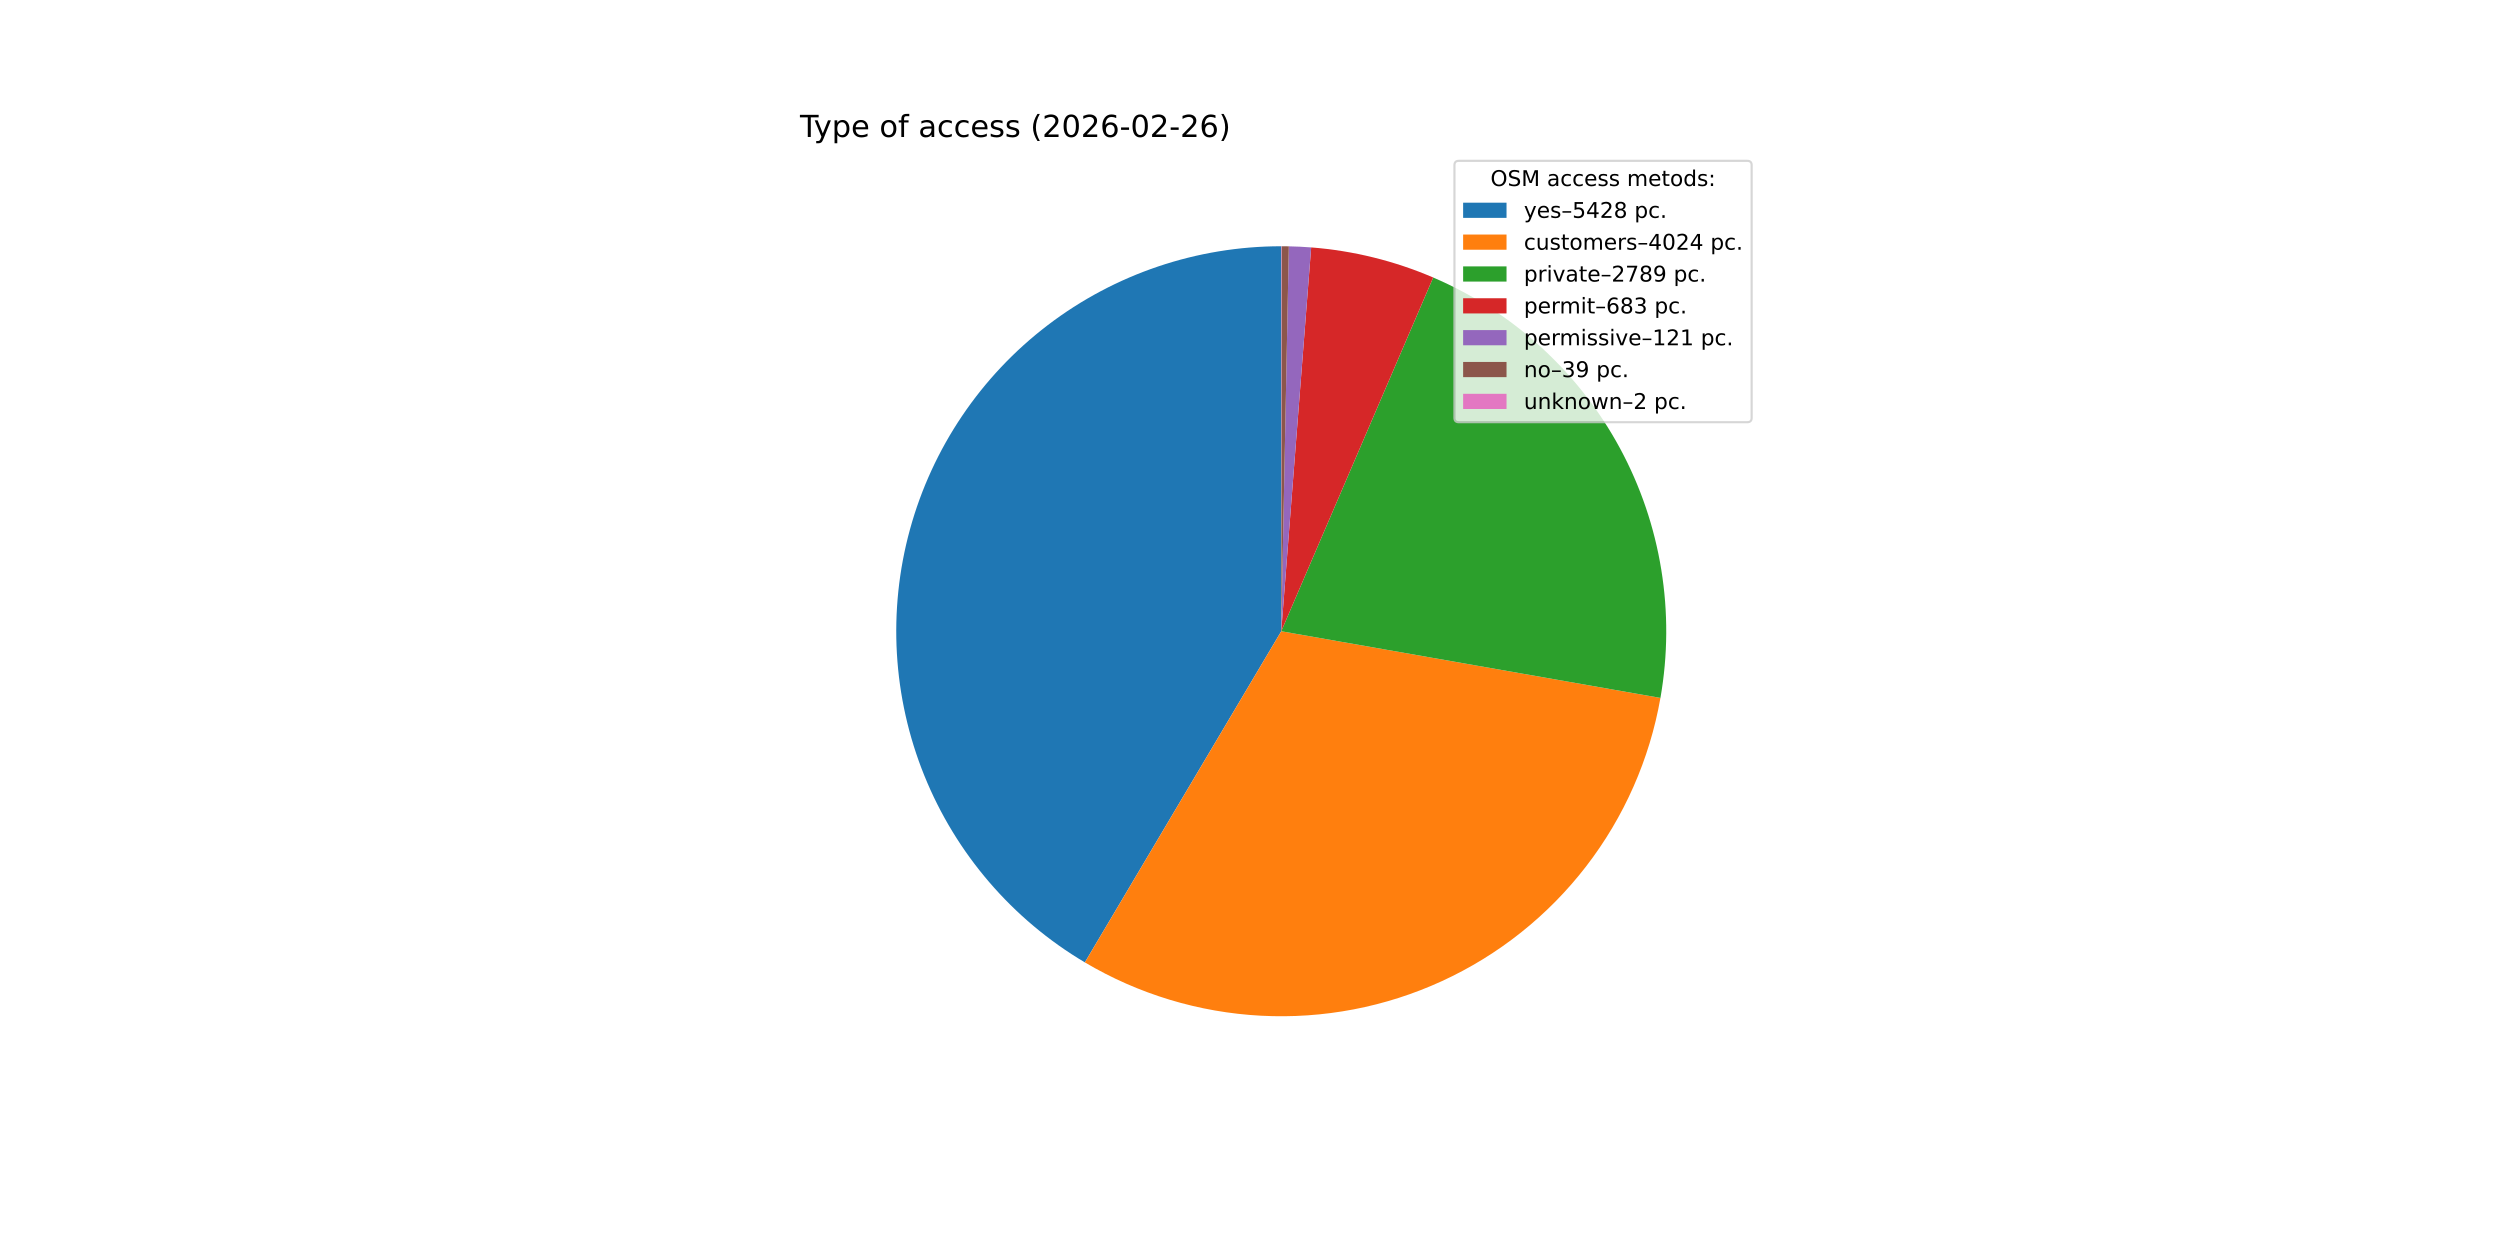
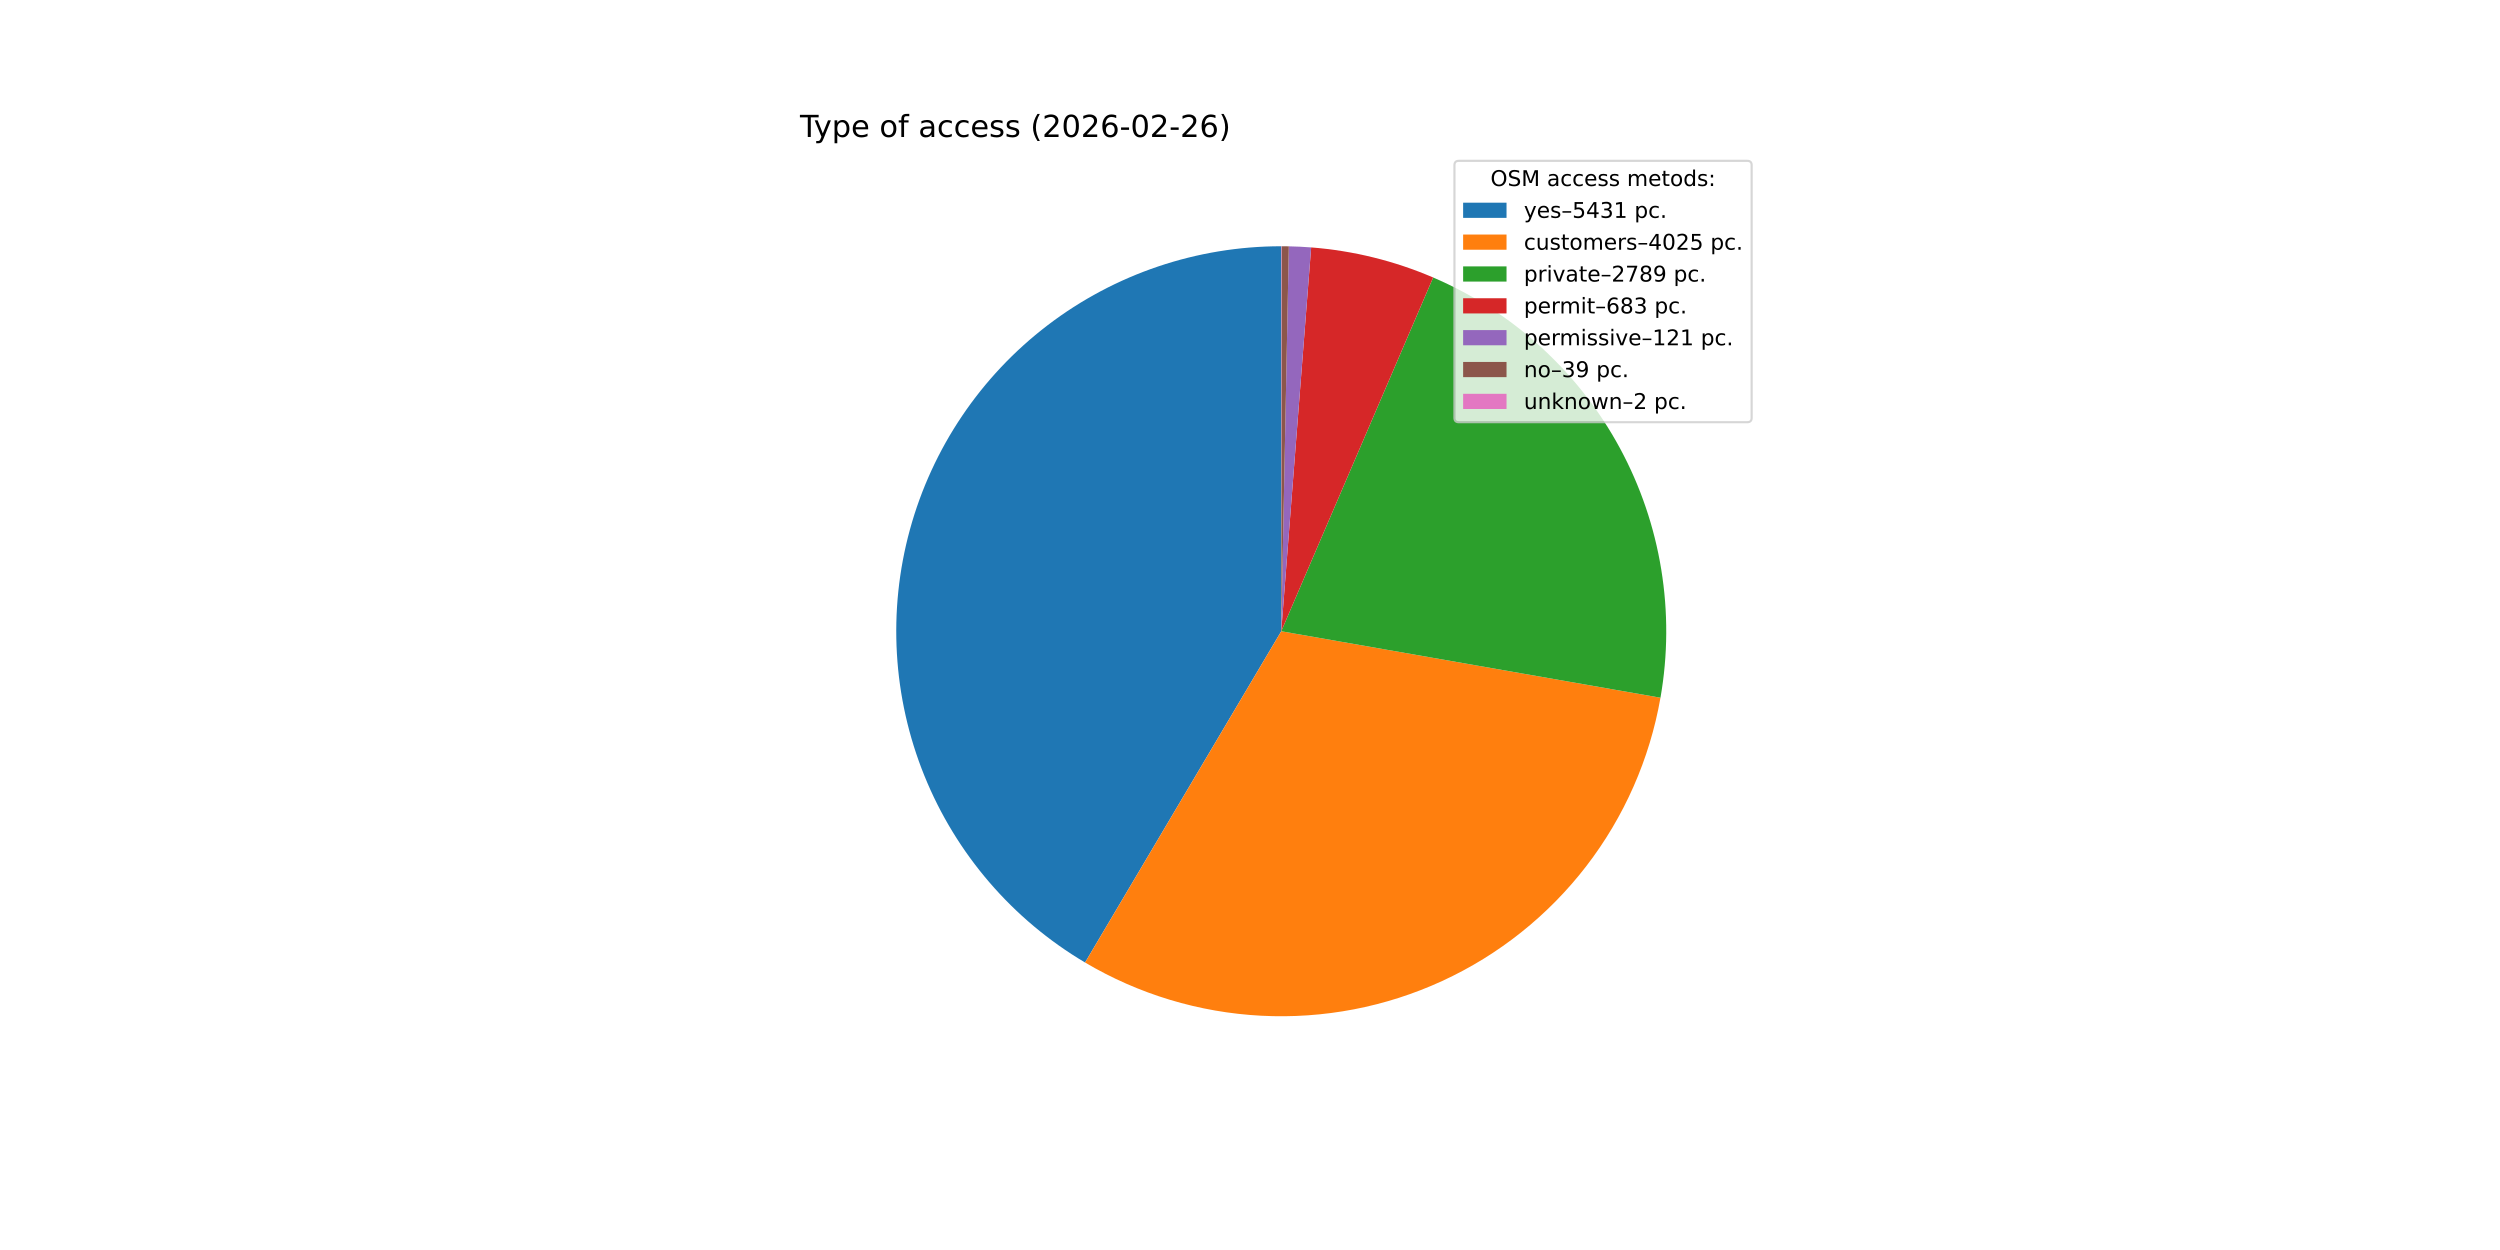
<svg xmlns="http://www.w3.org/2000/svg" xmlns:xlink="http://www.w3.org/1999/xlink" width="1152pt" height="576pt" viewBox="0 0 1152 576" version="1.1">
  <defs>
    <style type="text/css">*{stroke-linejoin: round; stroke-linecap: butt}</style>
  </defs>
  <g id="figure_1">
    <g id="patch_1">
      <path d="M 0 576  L 1152 576  L 1152 0  L 0 0  z " style="fill: #ffffff" />
    </g>
    <g id="axes_1">
      <g id="patch_2">
-         <path d="M 590.4 113.472  C 551.532 113.472 513.721 126.245 482.815 149.816  C 451.91 173.386 429.59 206.473 419.31 243.956  C 409.03 281.44 411.347 321.283 425.904 357.322  C 440.461 393.362 466.465 423.637 499.895 443.466  L 590.4 290.88  z " style="fill: #1f77b4" />
+         <path d="M 590.4 113.472  C 551.522 113.472 513.702 126.252 482.793 149.833  C 451.883 173.414 429.566 206.515 419.295 244.011  C 409.024 281.508 411.358 321.361 425.936 357.402  C 440.514 393.443 466.542 423.712 499.993 443.524  L 590.4 290.88  z " style="fill: #1f77b4" />
      </g>
      <g id="patch_3">
-         <path d="M 499.895 443.466  C 524.581 458.108 552.456 466.544 581.119 468.045  C 609.783 469.547 638.386 464.07 664.468 452.087  C 690.549 440.103 713.336 421.968 730.868 399.242  C 748.4 376.516 760.157 349.871 765.128 321.603  L 590.4 290.88  z " style="fill: #ff7f0e" />
+         <path d="M 499.993 443.524  C 524.687 458.15 552.566 466.567 581.229 468.051  C 609.891 469.535 638.49 464.041 664.562 452.043  C 690.635 440.045 713.411 421.898 730.929 399.163  C 748.447 376.429 760.189 349.779 765.144 321.51  L 590.4 290.88  z " style="fill: #ff7f0e" />
      </g>
      <g id="patch_4">
-         <path d="M 765.128 321.603  C 772.048 282.245 765.471 241.681 746.471 206.526  C 727.47 171.371 697.137 143.647 660.42 127.874  L 590.4 290.88  z " style="fill: #2ca02c" />
+         <path d="M 765.144 321.51  C 772.041 282.161 765.449 241.612 746.443 206.475  C 727.436 171.337 697.107 143.628 660.4 127.866  L 590.4 290.88  z " style="fill: #2ca02c" />
      </g>
      <g id="patch_5">
-         <path d="M 660.42 127.874  C 651.506 124.045 642.292 120.954 632.872 118.631  C 623.453 116.308 613.858 114.762 604.186 114.008  L 590.4 290.88  z " style="fill: #d62728" />
+         <path d="M 660.4 127.866  C 651.488 124.039 642.277 120.949 632.86 118.628  C 623.443 116.307 613.851 114.762 604.181 114.008  L 590.4 290.88  z " style="fill: #d62728" />
      </g>
      <g id="patch_6">
-         <path d="M 604.186 114.008  C 602.473 113.875 600.758 113.766 599.043 113.683  C 597.327 113.599 595.61 113.54 593.892 113.506  L 590.4 290.88  z " style="fill: #9467bd" />
+         <path d="M 604.181 114.008  C 602.469 113.875 600.755 113.766 599.04 113.683  C 597.325 113.599 595.608 113.54 593.891 113.506  L 590.4 290.88  z " style="fill: #9467bd" />
      </g>
      <g id="patch_7">
-         <path d="M 593.892 113.506  C 593.339 113.495 592.785 113.487 592.231 113.481  C 591.678 113.476 591.124 113.473 590.57 113.472  L 590.4 290.88  z " style="fill: #8c564b" />
+         <path d="M 593.891 113.506  C 593.338 113.495 592.784 113.487 592.231 113.481  C 591.677 113.476 591.124 113.473 590.57 113.472  L 590.4 290.88  z " style="fill: #8c564b" />
      </g>
      <g id="patch_8">
-         <path d="M 590.57 113.472  C 590.542 113.472 590.514 113.472 590.485 113.472  C 590.457 113.472 590.429 113.472 590.4 113.472  L 590.4 290.88  z " style="fill: #e377c2" />
+         <path d="M 590.57 113.472  C 590.542 113.472 590.514 113.472 590.485 113.472  C 590.457 113.472 590.428 113.472 590.4 113.472  L 590.4 290.88  z " style="fill: #e377c2" />
      </g>
      <g id="matplotlib.axis_1" />
      <g id="matplotlib.axis_2" />
      <g id="text_1">
        <g transform="translate(368.64 63.12) scale(0.14 -0.14)">
          <defs>
            <path id="DejaVuSans-54" d="M -19 4666  L 3928 4666  L 3928 4134  L 2272 4134  L 2272 0  L 1638 0  L 1638 4134  L -19 4134  L -19 4666  z " transform="scale(0.015625)" />
            <path id="DejaVuSans-79" d="M 2059 -325  Q 1816 -950 1584 -1140  Q 1353 -1331 966 -1331  L 506 -1331  L 506 -850  L 844 -850  Q 1081 -850 1212 -737  Q 1344 -625 1503 -206  L 1606 56  L 191 3500  L 800 3500  L 1894 763  L 2988 3500  L 3597 3500  L 2059 -325  z " transform="scale(0.015625)" />
            <path id="DejaVuSans-70" d="M 1159 525  L 1159 -1331  L 581 -1331  L 581 3500  L 1159 3500  L 1159 2969  Q 1341 3281 1617 3432  Q 1894 3584 2278 3584  Q 2916 3584 3314 3078  Q 3713 2572 3713 1747  Q 3713 922 3314 415  Q 2916 -91 2278 -91  Q 1894 -91 1617 61  Q 1341 213 1159 525  z M 3116 1747  Q 3116 2381 2855 2742  Q 2594 3103 2138 3103  Q 1681 3103 1420 2742  Q 1159 2381 1159 1747  Q 1159 1113 1420 752  Q 1681 391 2138 391  Q 2594 391 2855 752  Q 3116 1113 3116 1747  z " transform="scale(0.015625)" />
            <path id="DejaVuSans-65" d="M 3597 1894  L 3597 1613  L 953 1613  Q 991 1019 1311 708  Q 1631 397 2203 397  Q 2534 397 2845 478  Q 3156 559 3463 722  L 3463 178  Q 3153 47 2828 -22  Q 2503 -91 2169 -91  Q 1331 -91 842 396  Q 353 884 353 1716  Q 353 2575 817 3079  Q 1281 3584 2069 3584  Q 2775 3584 3186 3129  Q 3597 2675 3597 1894  z M 3022 2063  Q 3016 2534 2758 2815  Q 2500 3097 2075 3097  Q 1594 3097 1305 2825  Q 1016 2553 972 2059  L 3022 2063  z " transform="scale(0.015625)" />
            <path id="DejaVuSans-20" transform="scale(0.015625)" />
            <path id="DejaVuSans-6f" d="M 1959 3097  Q 1497 3097 1228 2736  Q 959 2375 959 1747  Q 959 1119 1226 758  Q 1494 397 1959 397  Q 2419 397 2687 759  Q 2956 1122 2956 1747  Q 2956 2369 2687 2733  Q 2419 3097 1959 3097  z M 1959 3584  Q 2709 3584 3137 3096  Q 3566 2609 3566 1747  Q 3566 888 3137 398  Q 2709 -91 1959 -91  Q 1206 -91 779 398  Q 353 888 353 1747  Q 353 2609 779 3096  Q 1206 3584 1959 3584  z " transform="scale(0.015625)" />
            <path id="DejaVuSans-66" d="M 2375 4863  L 2375 4384  L 1825 4384  Q 1516 4384 1395 4259  Q 1275 4134 1275 3809  L 1275 3500  L 2222 3500  L 2222 3053  L 1275 3053  L 1275 0  L 697 0  L 697 3053  L 147 3053  L 147 3500  L 697 3500  L 697 3744  Q 697 4328 969 4595  Q 1241 4863 1831 4863  L 2375 4863  z " transform="scale(0.015625)" />
            <path id="DejaVuSans-61" d="M 2194 1759  Q 1497 1759 1228 1600  Q 959 1441 959 1056  Q 959 750 1161 570  Q 1363 391 1709 391  Q 2188 391 2477 730  Q 2766 1069 2766 1631  L 2766 1759  L 2194 1759  z M 3341 1997  L 3341 0  L 2766 0  L 2766 531  Q 2569 213 2275 61  Q 1981 -91 1556 -91  Q 1019 -91 701 211  Q 384 513 384 1019  Q 384 1609 779 1909  Q 1175 2209 1959 2209  L 2766 2209  L 2766 2266  Q 2766 2663 2505 2880  Q 2244 3097 1772 3097  Q 1472 3097 1187 3025  Q 903 2953 641 2809  L 641 3341  Q 956 3463 1253 3523  Q 1550 3584 1831 3584  Q 2591 3584 2966 3190  Q 3341 2797 3341 1997  z " transform="scale(0.015625)" />
            <path id="DejaVuSans-63" d="M 3122 3366  L 3122 2828  Q 2878 2963 2633 3030  Q 2388 3097 2138 3097  Q 1578 3097 1268 2742  Q 959 2388 959 1747  Q 959 1106 1268 751  Q 1578 397 2138 397  Q 2388 397 2633 464  Q 2878 531 3122 666  L 3122 134  Q 2881 22 2623 -34  Q 2366 -91 2075 -91  Q 1284 -91 818 406  Q 353 903 353 1747  Q 353 2603 823 3093  Q 1294 3584 2113 3584  Q 2378 3584 2631 3529  Q 2884 3475 3122 3366  z " transform="scale(0.015625)" />
            <path id="DejaVuSans-73" d="M 2834 3397  L 2834 2853  Q 2591 2978 2328 3040  Q 2066 3103 1784 3103  Q 1356 3103 1142 2972  Q 928 2841 928 2578  Q 928 2378 1081 2264  Q 1234 2150 1697 2047  L 1894 2003  Q 2506 1872 2764 1633  Q 3022 1394 3022 966  Q 3022 478 2636 193  Q 2250 -91 1575 -91  Q 1294 -91 989 -36  Q 684 19 347 128  L 347 722  Q 666 556 975 473  Q 1284 391 1588 391  Q 1994 391 2212 530  Q 2431 669 2431 922  Q 2431 1156 2273 1281  Q 2116 1406 1581 1522  L 1381 1569  Q 847 1681 609 1914  Q 372 2147 372 2553  Q 372 3047 722 3315  Q 1072 3584 1716 3584  Q 2034 3584 2315 3537  Q 2597 3491 2834 3397  z " transform="scale(0.015625)" />
            <path id="DejaVuSans-28" d="M 1984 4856  Q 1566 4138 1362 3434  Q 1159 2731 1159 2009  Q 1159 1288 1364 580  Q 1569 -128 1984 -844  L 1484 -844  Q 1016 -109 783 600  Q 550 1309 550 2009  Q 550 2706 781 3412  Q 1013 4119 1484 4856  L 1984 4856  z " transform="scale(0.015625)" />
            <path id="DejaVuSans-32" d="M 1228 531  L 3431 531  L 3431 0  L 469 0  L 469 531  Q 828 903 1448 1529  Q 2069 2156 2228 2338  Q 2531 2678 2651 2914  Q 2772 3150 2772 3378  Q 2772 3750 2511 3984  Q 2250 4219 1831 4219  Q 1534 4219 1204 4116  Q 875 4013 500 3803  L 500 4441  Q 881 4594 1212 4672  Q 1544 4750 1819 4750  Q 2544 4750 2975 4387  Q 3406 4025 3406 3419  Q 3406 3131 3298 2873  Q 3191 2616 2906 2266  Q 2828 2175 2409 1742  Q 1991 1309 1228 531  z " transform="scale(0.015625)" />
            <path id="DejaVuSans-30" d="M 2034 4250  Q 1547 4250 1301 3770  Q 1056 3291 1056 2328  Q 1056 1369 1301 889  Q 1547 409 2034 409  Q 2525 409 2770 889  Q 3016 1369 3016 2328  Q 3016 3291 2770 3770  Q 2525 4250 2034 4250  z M 2034 4750  Q 2819 4750 3233 4129  Q 3647 3509 3647 2328  Q 3647 1150 3233 529  Q 2819 -91 2034 -91  Q 1250 -91 836 529  Q 422 1150 422 2328  Q 422 3509 836 4129  Q 1250 4750 2034 4750  z " transform="scale(0.015625)" />
            <path id="DejaVuSans-36" d="M 2113 2584  Q 1688 2584 1439 2293  Q 1191 2003 1191 1497  Q 1191 994 1439 701  Q 1688 409 2113 409  Q 2538 409 2786 701  Q 3034 994 3034 1497  Q 3034 2003 2786 2293  Q 2538 2584 2113 2584  z M 3366 4563  L 3366 3988  Q 3128 4100 2886 4159  Q 2644 4219 2406 4219  Q 1781 4219 1451 3797  Q 1122 3375 1075 2522  Q 1259 2794 1537 2939  Q 1816 3084 2150 3084  Q 2853 3084 3261 2657  Q 3669 2231 3669 1497  Q 3669 778 3244 343  Q 2819 -91 2113 -91  Q 1303 -91 875 529  Q 447 1150 447 2328  Q 447 3434 972 4092  Q 1497 4750 2381 4750  Q 2619 4750 2861 4703  Q 3103 4656 3366 4563  z " transform="scale(0.015625)" />
            <path id="DejaVuSans-2d" d="M 313 2009  L 1997 2009  L 1997 1497  L 313 1497  L 313 2009  z " transform="scale(0.015625)" />
            <path id="DejaVuSans-29" d="M 513 4856  L 1013 4856  Q 1481 4119 1714 3412  Q 1947 2706 1947 2009  Q 1947 1309 1714 600  Q 1481 -109 1013 -844  L 513 -844  Q 928 -128 1133 580  Q 1338 1288 1338 2009  Q 1338 2731 1133 3434  Q 928 4138 513 4856  z " transform="scale(0.015625)" />
          </defs>
          <use xlink:href="#DejaVuSans-54" />
          <use xlink:href="#DejaVuSans-79" x="45.459" />
          <use xlink:href="#DejaVuSans-70" x="104.639" />
          <use xlink:href="#DejaVuSans-65" x="168.115" />
          <use xlink:href="#DejaVuSans-20" x="229.639" />
          <use xlink:href="#DejaVuSans-6f" x="261.426" />
          <use xlink:href="#DejaVuSans-66" x="322.607" />
          <use xlink:href="#DejaVuSans-20" x="357.812" />
          <use xlink:href="#DejaVuSans-61" x="389.6" />
          <use xlink:href="#DejaVuSans-63" x="450.879" />
          <use xlink:href="#DejaVuSans-63" x="505.859" />
          <use xlink:href="#DejaVuSans-65" x="560.84" />
          <use xlink:href="#DejaVuSans-73" x="622.363" />
          <use xlink:href="#DejaVuSans-73" x="674.463" />
          <use xlink:href="#DejaVuSans-20" x="726.562" />
          <use xlink:href="#DejaVuSans-28" x="758.35" />
          <use xlink:href="#DejaVuSans-32" x="797.363" />
          <use xlink:href="#DejaVuSans-30" x="860.986" />
          <use xlink:href="#DejaVuSans-32" x="924.609" />
          <use xlink:href="#DejaVuSans-36" x="988.232" />
          <use xlink:href="#DejaVuSans-2d" x="1051.855" />
          <use xlink:href="#DejaVuSans-30" x="1087.939" />
          <use xlink:href="#DejaVuSans-32" x="1151.562" />
          <use xlink:href="#DejaVuSans-2d" x="1215.186" />
          <use xlink:href="#DejaVuSans-32" x="1251.27" />
          <use xlink:href="#DejaVuSans-36" x="1314.893" />
          <use xlink:href="#DejaVuSans-29" x="1378.516" />
        </g>
      </g>
      <g id="legend_1">
        <g id="patch_9">
          <path d="M 672.208 194.545  L 805.16 194.545  Q 807.16 194.545 807.16 192.545  L 807.16 76.12  Q 807.16 74.12 805.16 74.12  L 672.208 74.12  Q 670.208 74.12 670.208 76.12  L 670.208 192.545  Q 670.208 194.545 672.208 194.545  z " style="fill: #ffffff; opacity: 0.8; stroke: #cccccc; stroke-linejoin: miter" />
        </g>
        <g id="text_2">
          <g transform="translate(686.8038 85.71844) scale(0.1 -0.1)">
            <defs>
              <path id="DejaVuSans-4f" d="M 2522 4238  Q 1834 4238 1429 3725  Q 1025 3213 1025 2328  Q 1025 1447 1429 934  Q 1834 422 2522 422  Q 3209 422 3611 934  Q 4013 1447 4013 2328  Q 4013 3213 3611 3725  Q 3209 4238 2522 4238  z M 2522 4750  Q 3503 4750 4090 4092  Q 4678 3434 4678 2328  Q 4678 1225 4090 567  Q 3503 -91 2522 -91  Q 1538 -91 948 565  Q 359 1222 359 2328  Q 359 3434 948 4092  Q 1538 4750 2522 4750  z " transform="scale(0.015625)" />
              <path id="DejaVuSans-53" d="M 3425 4513  L 3425 3897  Q 3066 4069 2747 4153  Q 2428 4238 2131 4238  Q 1616 4238 1336 4038  Q 1056 3838 1056 3469  Q 1056 3159 1242 3001  Q 1428 2844 1947 2747  L 2328 2669  Q 3034 2534 3370 2195  Q 3706 1856 3706 1288  Q 3706 609 3251 259  Q 2797 -91 1919 -91  Q 1588 -91 1214 -16  Q 841 59 441 206  L 441 856  Q 825 641 1194 531  Q 1563 422 1919 422  Q 2459 422 2753 634  Q 3047 847 3047 1241  Q 3047 1584 2836 1778  Q 2625 1972 2144 2069  L 1759 2144  Q 1053 2284 737 2584  Q 422 2884 422 3419  Q 422 4038 858 4394  Q 1294 4750 2059 4750  Q 2388 4750 2728 4690  Q 3069 4631 3425 4513  z " transform="scale(0.015625)" />
              <path id="DejaVuSans-4d" d="M 628 4666  L 1569 4666  L 2759 1491  L 3956 4666  L 4897 4666  L 4897 0  L 4281 0  L 4281 4097  L 3078 897  L 2444 897  L 1241 4097  L 1241 0  L 628 0  L 628 4666  z " transform="scale(0.015625)" />
              <path id="DejaVuSans-6d" d="M 3328 2828  Q 3544 3216 3844 3400  Q 4144 3584 4550 3584  Q 5097 3584 5394 3201  Q 5691 2819 5691 2113  L 5691 0  L 5113 0  L 5113 2094  Q 5113 2597 4934 2840  Q 4756 3084 4391 3084  Q 3944 3084 3684 2787  Q 3425 2491 3425 1978  L 3425 0  L 2847 0  L 2847 2094  Q 2847 2600 2669 2842  Q 2491 3084 2119 3084  Q 1678 3084 1418 2786  Q 1159 2488 1159 1978  L 1159 0  L 581 0  L 581 3500  L 1159 3500  L 1159 2956  Q 1356 3278 1631 3431  Q 1906 3584 2284 3584  Q 2666 3584 2933 3390  Q 3200 3197 3328 2828  z " transform="scale(0.015625)" />
              <path id="DejaVuSans-74" d="M 1172 4494  L 1172 3500  L 2356 3500  L 2356 3053  L 1172 3053  L 1172 1153  Q 1172 725 1289 603  Q 1406 481 1766 481  L 2356 481  L 2356 0  L 1766 0  Q 1100 0 847 248  Q 594 497 594 1153  L 594 3053  L 172 3053  L 172 3500  L 594 3500  L 594 4494  L 1172 4494  z " transform="scale(0.015625)" />
              <path id="DejaVuSans-64" d="M 2906 2969  L 2906 4863  L 3481 4863  L 3481 0  L 2906 0  L 2906 525  Q 2725 213 2448 61  Q 2172 -91 1784 -91  Q 1150 -91 751 415  Q 353 922 353 1747  Q 353 2572 751 3078  Q 1150 3584 1784 3584  Q 2172 3584 2448 3432  Q 2725 3281 2906 2969  z M 947 1747  Q 947 1113 1208 752  Q 1469 391 1925 391  Q 2381 391 2643 752  Q 2906 1113 2906 1747  Q 2906 2381 2643 2742  Q 2381 3103 1925 3103  Q 1469 3103 1208 2742  Q 947 2381 947 1747  z " transform="scale(0.015625)" />
              <path id="DejaVuSans-3a" d="M 750 794  L 1409 794  L 1409 0  L 750 0  L 750 794  z M 750 3309  L 1409 3309  L 1409 2516  L 750 2516  L 750 3309  z " transform="scale(0.015625)" />
            </defs>
            <use xlink:href="#DejaVuSans-4f" />
            <use xlink:href="#DejaVuSans-53" x="78.711" />
            <use xlink:href="#DejaVuSans-4d" x="142.188" />
            <use xlink:href="#DejaVuSans-20" x="228.467" />
            <use xlink:href="#DejaVuSans-61" x="260.254" />
            <use xlink:href="#DejaVuSans-63" x="321.533" />
            <use xlink:href="#DejaVuSans-63" x="376.514" />
            <use xlink:href="#DejaVuSans-65" x="431.494" />
            <use xlink:href="#DejaVuSans-73" x="493.018" />
            <use xlink:href="#DejaVuSans-73" x="545.117" />
            <use xlink:href="#DejaVuSans-20" x="597.217" />
            <use xlink:href="#DejaVuSans-6d" x="629.004" />
            <use xlink:href="#DejaVuSans-65" x="726.416" />
            <use xlink:href="#DejaVuSans-74" x="787.939" />
            <use xlink:href="#DejaVuSans-6f" x="827.148" />
            <use xlink:href="#DejaVuSans-64" x="888.33" />
            <use xlink:href="#DejaVuSans-73" x="951.807" />
            <use xlink:href="#DejaVuSans-3a" x="1003.906" />
          </g>
        </g>
        <g id="patch_10">
          <path d="M 674.208 100.397  L 694.208 100.397  L 694.208 93.397  L 674.208 93.397  z " style="fill: #1f77b4" />
        </g>
        <g id="text_3">
          <g transform="translate(702.2084 100.3966) scale(0.1 -0.1)">
            <defs>
              <path id="DejaVuSans-2013" d="M 313 1978  L 2888 1978  L 2888 1528  L 313 1528  L 313 1978  z " transform="scale(0.015625)" />
              <path id="DejaVuSans-35" d="M 691 4666  L 3169 4666  L 3169 4134  L 1269 4134  L 1269 2991  Q 1406 3038 1543 3061  Q 1681 3084 1819 3084  Q 2600 3084 3056 2656  Q 3513 2228 3513 1497  Q 3513 744 3044 326  Q 2575 -91 1722 -91  Q 1428 -91 1123 -41  Q 819 9 494 109  L 494 744  Q 775 591 1075 516  Q 1375 441 1709 441  Q 2250 441 2565 725  Q 2881 1009 2881 1497  Q 2881 1984 2565 2268  Q 2250 2553 1709 2553  Q 1456 2553 1204 2497  Q 953 2441 691 2322  L 691 4666  z " transform="scale(0.015625)" />
              <path id="DejaVuSans-34" d="M 2419 4116  L 825 1625  L 2419 1625  L 2419 4116  z M 2253 4666  L 3047 4666  L 3047 1625  L 3713 1625  L 3713 1100  L 3047 1100  L 3047 0  L 2419 0  L 2419 1100  L 313 1100  L 313 1709  L 2253 4666  z " transform="scale(0.015625)" />
-               <path id="DejaVuSans-38" d="M 2034 2216  Q 1584 2216 1326 1975  Q 1069 1734 1069 1313  Q 1069 891 1326 650  Q 1584 409 2034 409  Q 2484 409 2743 651  Q 3003 894 3003 1313  Q 3003 1734 2745 1975  Q 2488 2216 2034 2216  z M 1403 2484  Q 997 2584 770 2862  Q 544 3141 544 3541  Q 544 4100 942 4425  Q 1341 4750 2034 4750  Q 2731 4750 3128 4425  Q 3525 4100 3525 3541  Q 3525 3141 3298 2862  Q 3072 2584 2669 2484  Q 3125 2378 3379 2068  Q 3634 1759 3634 1313  Q 3634 634 3220 271  Q 2806 -91 2034 -91  Q 1263 -91 848 271  Q 434 634 434 1313  Q 434 1759 690 2068  Q 947 2378 1403 2484  z M 1172 3481  Q 1172 3119 1398 2916  Q 1625 2713 2034 2713  Q 2441 2713 2670 2916  Q 2900 3119 2900 3481  Q 2900 3844 2670 4047  Q 2441 4250 2034 4250  Q 1625 4250 1398 4047  Q 1172 3844 1172 3481  z " transform="scale(0.015625)" />
+               <path id="DejaVuSans-33" d="M 2597 2516  Q 3050 2419 3304 2112  Q 3559 1806 3559 1356  Q 3559 666 3084 287  Q 2609 -91 1734 -91  Q 1441 -91 1130 -33  Q 819 25 488 141  L 488 750  Q 750 597 1062 519  Q 1375 441 1716 441  Q 2309 441 2620 675  Q 2931 909 2931 1356  Q 2931 1769 2642 2001  Q 2353 2234 1838 2234  L 1294 2234  L 1294 2753  L 1863 2753  Q 2328 2753 2575 2939  Q 2822 3125 2822 3475  Q 2822 3834 2567 4026  Q 2313 4219 1838 4219  Q 1578 4219 1281 4162  Q 984 4106 628 3988  L 628 4550  Q 988 4650 1302 4700  Q 1616 4750 1894 4750  Q 2613 4750 3031 4423  Q 3450 4097 3450 3541  Q 3450 3153 3228 2886  Q 3006 2619 2597 2516  z " transform="scale(0.015625)" />
+               <path id="DejaVuSans-31" d="M 794 531  L 1825 531  L 1825 4091  L 703 3866  L 703 4441  L 1819 4666  L 2450 4666  L 2450 531  L 3481 531  L 3481 0  L 794 0  L 794 531  z " transform="scale(0.015625)" />
              <path id="DejaVuSans-2e" d="M 684 794  L 1344 794  L 1344 0  L 684 0  L 684 794  z " transform="scale(0.015625)" />
            </defs>
            <use xlink:href="#DejaVuSans-79" />
            <use xlink:href="#DejaVuSans-65" x="59.18" />
            <use xlink:href="#DejaVuSans-73" x="120.703" />
            <use xlink:href="#DejaVuSans-2013" x="172.803" />
            <use xlink:href="#DejaVuSans-35" x="222.803" />
            <use xlink:href="#DejaVuSans-34" x="286.426" />
-             <use xlink:href="#DejaVuSans-32" x="350.049" />
-             <use xlink:href="#DejaVuSans-38" x="413.672" />
+             <use xlink:href="#DejaVuSans-33" x="350.049" />
+             <use xlink:href="#DejaVuSans-31" x="413.672" />
            <use xlink:href="#DejaVuSans-20" x="477.295" />
            <use xlink:href="#DejaVuSans-70" x="509.082" />
            <use xlink:href="#DejaVuSans-63" x="572.559" />
            <use xlink:href="#DejaVuSans-2e" x="627.539" />
          </g>
        </g>
        <g id="patch_11">
          <path d="M 674.208 115.075  L 694.208 115.075  L 694.208 108.075  L 674.208 108.075  z " style="fill: #ff7f0e" />
        </g>
        <g id="text_4">
          <g transform="translate(702.2084 115.0747) scale(0.1 -0.1)">
            <defs>
              <path id="DejaVuSans-75" d="M 544 1381  L 544 3500  L 1119 3500  L 1119 1403  Q 1119 906 1312 657  Q 1506 409 1894 409  Q 2359 409 2629 706  Q 2900 1003 2900 1516  L 2900 3500  L 3475 3500  L 3475 0  L 2900 0  L 2900 538  Q 2691 219 2414 64  Q 2138 -91 1772 -91  Q 1169 -91 856 284  Q 544 659 544 1381  z M 1991 3584  L 1991 3584  z " transform="scale(0.015625)" />
              <path id="DejaVuSans-72" d="M 2631 2963  Q 2534 3019 2420 3045  Q 2306 3072 2169 3072  Q 1681 3072 1420 2755  Q 1159 2438 1159 1844  L 1159 0  L 581 0  L 581 3500  L 1159 3500  L 1159 2956  Q 1341 3275 1631 3429  Q 1922 3584 2338 3584  Q 2397 3584 2469 3576  Q 2541 3569 2628 3553  L 2631 2963  z " transform="scale(0.015625)" />
            </defs>
            <use xlink:href="#DejaVuSans-63" />
            <use xlink:href="#DejaVuSans-75" x="54.98" />
            <use xlink:href="#DejaVuSans-73" x="118.359" />
            <use xlink:href="#DejaVuSans-74" x="170.459" />
            <use xlink:href="#DejaVuSans-6f" x="209.668" />
            <use xlink:href="#DejaVuSans-6d" x="270.85" />
            <use xlink:href="#DejaVuSans-65" x="368.262" />
            <use xlink:href="#DejaVuSans-72" x="429.785" />
            <use xlink:href="#DejaVuSans-73" x="470.898" />
            <use xlink:href="#DejaVuSans-2013" x="522.998" />
            <use xlink:href="#DejaVuSans-34" x="572.998" />
            <use xlink:href="#DejaVuSans-30" x="636.621" />
            <use xlink:href="#DejaVuSans-32" x="700.244" />
-             <use xlink:href="#DejaVuSans-34" x="763.867" />
+             <use xlink:href="#DejaVuSans-35" x="763.867" />
            <use xlink:href="#DejaVuSans-20" x="827.49" />
            <use xlink:href="#DejaVuSans-70" x="859.277" />
            <use xlink:href="#DejaVuSans-63" x="922.754" />
            <use xlink:href="#DejaVuSans-2e" x="977.734" />
          </g>
        </g>
        <g id="patch_12">
          <path d="M 674.208 129.753  L 694.208 129.753  L 694.208 122.753  L 674.208 122.753  z " style="fill: #2ca02c" />
        </g>
        <g id="text_5">
          <g transform="translate(702.2084 129.7528) scale(0.1 -0.1)">
            <defs>
              <path id="DejaVuSans-69" d="M 603 3500  L 1178 3500  L 1178 0  L 603 0  L 603 3500  z M 603 4863  L 1178 4863  L 1178 4134  L 603 4134  L 603 4863  z " transform="scale(0.015625)" />
              <path id="DejaVuSans-76" d="M 191 3500  L 800 3500  L 1894 563  L 2988 3500  L 3597 3500  L 2284 0  L 1503 0  L 191 3500  z " transform="scale(0.015625)" />
              <path id="DejaVuSans-37" d="M 525 4666  L 3525 4666  L 3525 4397  L 1831 0  L 1172 0  L 2766 4134  L 525 4134  L 525 4666  z " transform="scale(0.015625)" />
+               <path id="DejaVuSans-38" d="M 2034 2216  Q 1584 2216 1326 1975  Q 1069 1734 1069 1313  Q 1069 891 1326 650  Q 1584 409 2034 409  Q 2484 409 2743 651  Q 3003 894 3003 1313  Q 3003 1734 2745 1975  Q 2488 2216 2034 2216  z M 1403 2484  Q 997 2584 770 2862  Q 544 3141 544 3541  Q 544 4100 942 4425  Q 1341 4750 2034 4750  Q 2731 4750 3128 4425  Q 3525 4100 3525 3541  Q 3525 3141 3298 2862  Q 3072 2584 2669 2484  Q 3125 2378 3379 2068  Q 3634 1759 3634 1313  Q 3634 634 3220 271  Q 2806 -91 2034 -91  Q 1263 -91 848 271  Q 434 634 434 1313  Q 434 1759 690 2068  Q 947 2378 1403 2484  z M 1172 3481  Q 1172 3119 1398 2916  Q 1625 2713 2034 2713  Q 2441 2713 2670 2916  Q 2900 3119 2900 3481  Q 2900 3844 2670 4047  Q 2441 4250 2034 4250  Q 1625 4250 1398 4047  Q 1172 3844 1172 3481  z " transform="scale(0.015625)" />
              <path id="DejaVuSans-39" d="M 703 97  L 703 672  Q 941 559 1184 500  Q 1428 441 1663 441  Q 2288 441 2617 861  Q 2947 1281 2994 2138  Q 2813 1869 2534 1725  Q 2256 1581 1919 1581  Q 1219 1581 811 2004  Q 403 2428 403 3163  Q 403 3881 828 4315  Q 1253 4750 1959 4750  Q 2769 4750 3195 4129  Q 3622 3509 3622 2328  Q 3622 1225 3098 567  Q 2575 -91 1691 -91  Q 1453 -91 1209 -44  Q 966 3 703 97  z M 1959 2075  Q 2384 2075 2632 2365  Q 2881 2656 2881 3163  Q 2881 3666 2632 3958  Q 2384 4250 1959 4250  Q 1534 4250 1286 3958  Q 1038 3666 1038 3163  Q 1038 2656 1286 2365  Q 1534 2075 1959 2075  z " transform="scale(0.015625)" />
            </defs>
            <use xlink:href="#DejaVuSans-70" />
            <use xlink:href="#DejaVuSans-72" x="63.477" />
            <use xlink:href="#DejaVuSans-69" x="104.59" />
            <use xlink:href="#DejaVuSans-76" x="132.373" />
            <use xlink:href="#DejaVuSans-61" x="191.553" />
            <use xlink:href="#DejaVuSans-74" x="252.832" />
            <use xlink:href="#DejaVuSans-65" x="292.041" />
            <use xlink:href="#DejaVuSans-2013" x="353.564" />
            <use xlink:href="#DejaVuSans-32" x="403.564" />
            <use xlink:href="#DejaVuSans-37" x="467.188" />
            <use xlink:href="#DejaVuSans-38" x="530.811" />
            <use xlink:href="#DejaVuSans-39" x="594.434" />
            <use xlink:href="#DejaVuSans-20" x="658.057" />
            <use xlink:href="#DejaVuSans-70" x="689.844" />
            <use xlink:href="#DejaVuSans-63" x="753.32" />
            <use xlink:href="#DejaVuSans-2e" x="808.301" />
          </g>
        </g>
        <g id="patch_13">
          <path d="M 674.208 144.431  L 694.208 144.431  L 694.208 137.431  L 674.208 137.431  z " style="fill: #d62728" />
        </g>
        <g id="text_6">
          <g transform="translate(702.2084 144.4309) scale(0.1 -0.1)">
-             <defs>
-               <path id="DejaVuSans-33" d="M 2597 2516  Q 3050 2419 3304 2112  Q 3559 1806 3559 1356  Q 3559 666 3084 287  Q 2609 -91 1734 -91  Q 1441 -91 1130 -33  Q 819 25 488 141  L 488 750  Q 750 597 1062 519  Q 1375 441 1716 441  Q 2309 441 2620 675  Q 2931 909 2931 1356  Q 2931 1769 2642 2001  Q 2353 2234 1838 2234  L 1294 2234  L 1294 2753  L 1863 2753  Q 2328 2753 2575 2939  Q 2822 3125 2822 3475  Q 2822 3834 2567 4026  Q 2313 4219 1838 4219  Q 1578 4219 1281 4162  Q 984 4106 628 3988  L 628 4550  Q 988 4650 1302 4700  Q 1616 4750 1894 4750  Q 2613 4750 3031 4423  Q 3450 4097 3450 3541  Q 3450 3153 3228 2886  Q 3006 2619 2597 2516  z " transform="scale(0.015625)" />
-             </defs>
            <use xlink:href="#DejaVuSans-70" />
            <use xlink:href="#DejaVuSans-65" x="63.477" />
            <use xlink:href="#DejaVuSans-72" x="125" />
            <use xlink:href="#DejaVuSans-6d" x="164.363" />
            <use xlink:href="#DejaVuSans-69" x="261.775" />
            <use xlink:href="#DejaVuSans-74" x="289.559" />
            <use xlink:href="#DejaVuSans-2013" x="328.768" />
            <use xlink:href="#DejaVuSans-36" x="378.768" />
            <use xlink:href="#DejaVuSans-38" x="442.391" />
            <use xlink:href="#DejaVuSans-33" x="506.014" />
            <use xlink:href="#DejaVuSans-20" x="569.637" />
            <use xlink:href="#DejaVuSans-70" x="601.424" />
            <use xlink:href="#DejaVuSans-63" x="664.9" />
            <use xlink:href="#DejaVuSans-2e" x="719.881" />
          </g>
        </g>
        <g id="patch_14">
          <path d="M 674.208 159.109  L 694.208 159.109  L 694.208 152.109  L 674.208 152.109  z " style="fill: #9467bd" />
        </g>
        <g id="text_7">
          <g transform="translate(702.2084 159.1091) scale(0.1 -0.1)">
-             <defs>
-               <path id="DejaVuSans-31" d="M 794 531  L 1825 531  L 1825 4091  L 703 3866  L 703 4441  L 1819 4666  L 2450 4666  L 2450 531  L 3481 531  L 3481 0  L 794 0  L 794 531  z " transform="scale(0.015625)" />
-             </defs>
            <use xlink:href="#DejaVuSans-70" />
            <use xlink:href="#DejaVuSans-65" x="63.477" />
            <use xlink:href="#DejaVuSans-72" x="125" />
            <use xlink:href="#DejaVuSans-6d" x="164.363" />
            <use xlink:href="#DejaVuSans-69" x="261.775" />
            <use xlink:href="#DejaVuSans-73" x="289.559" />
            <use xlink:href="#DejaVuSans-73" x="341.658" />
            <use xlink:href="#DejaVuSans-69" x="393.758" />
            <use xlink:href="#DejaVuSans-76" x="421.541" />
            <use xlink:href="#DejaVuSans-65" x="480.721" />
            <use xlink:href="#DejaVuSans-2013" x="542.244" />
            <use xlink:href="#DejaVuSans-31" x="592.244" />
            <use xlink:href="#DejaVuSans-32" x="655.867" />
            <use xlink:href="#DejaVuSans-31" x="719.49" />
            <use xlink:href="#DejaVuSans-20" x="783.113" />
            <use xlink:href="#DejaVuSans-70" x="814.9" />
            <use xlink:href="#DejaVuSans-63" x="878.377" />
            <use xlink:href="#DejaVuSans-2e" x="933.357" />
          </g>
        </g>
        <g id="patch_15">
          <path d="M 674.208 173.787  L 694.208 173.787  L 694.208 166.787  L 674.208 166.787  z " style="fill: #8c564b" />
        </g>
        <g id="text_8">
          <g transform="translate(702.2084 173.7872) scale(0.1 -0.1)">
            <defs>
              <path id="DejaVuSans-6e" d="M 3513 2113  L 3513 0  L 2938 0  L 2938 2094  Q 2938 2591 2744 2837  Q 2550 3084 2163 3084  Q 1697 3084 1428 2787  Q 1159 2491 1159 1978  L 1159 0  L 581 0  L 581 3500  L 1159 3500  L 1159 2956  Q 1366 3272 1645 3428  Q 1925 3584 2291 3584  Q 2894 3584 3203 3211  Q 3513 2838 3513 2113  z " transform="scale(0.015625)" />
            </defs>
            <use xlink:href="#DejaVuSans-6e" />
            <use xlink:href="#DejaVuSans-6f" x="63.379" />
            <use xlink:href="#DejaVuSans-2013" x="124.561" />
            <use xlink:href="#DejaVuSans-33" x="174.561" />
            <use xlink:href="#DejaVuSans-39" x="238.184" />
            <use xlink:href="#DejaVuSans-20" x="301.807" />
            <use xlink:href="#DejaVuSans-70" x="333.594" />
            <use xlink:href="#DejaVuSans-63" x="397.07" />
            <use xlink:href="#DejaVuSans-2e" x="452.051" />
          </g>
        </g>
        <g id="patch_16">
          <path d="M 674.208 188.465  L 694.208 188.465  L 694.208 181.465  L 674.208 181.465  z " style="fill: #e377c2" />
        </g>
        <g id="text_9">
          <g transform="translate(702.2084 188.4653) scale(0.1 -0.1)">
            <defs>
              <path id="DejaVuSans-6b" d="M 581 4863  L 1159 4863  L 1159 1991  L 2875 3500  L 3609 3500  L 1753 1863  L 3688 0  L 2938 0  L 1159 1709  L 1159 0  L 581 0  L 581 4863  z " transform="scale(0.015625)" />
              <path id="DejaVuSans-77" d="M 269 3500  L 844 3500  L 1563 769  L 2278 3500  L 2956 3500  L 3675 769  L 4391 3500  L 4966 3500  L 4050 0  L 3372 0  L 2619 2869  L 1863 0  L 1184 0  L 269 3500  z " transform="scale(0.015625)" />
            </defs>
            <use xlink:href="#DejaVuSans-75" />
            <use xlink:href="#DejaVuSans-6e" x="63.379" />
            <use xlink:href="#DejaVuSans-6b" x="126.758" />
            <use xlink:href="#DejaVuSans-6e" x="184.668" />
            <use xlink:href="#DejaVuSans-6f" x="248.047" />
            <use xlink:href="#DejaVuSans-77" x="309.229" />
            <use xlink:href="#DejaVuSans-6e" x="391.016" />
            <use xlink:href="#DejaVuSans-2013" x="454.395" />
            <use xlink:href="#DejaVuSans-32" x="504.395" />
            <use xlink:href="#DejaVuSans-20" x="568.018" />
            <use xlink:href="#DejaVuSans-70" x="599.805" />
            <use xlink:href="#DejaVuSans-63" x="663.281" />
            <use xlink:href="#DejaVuSans-2e" x="718.262" />
          </g>
        </g>
      </g>
    </g>
  </g>
</svg>
